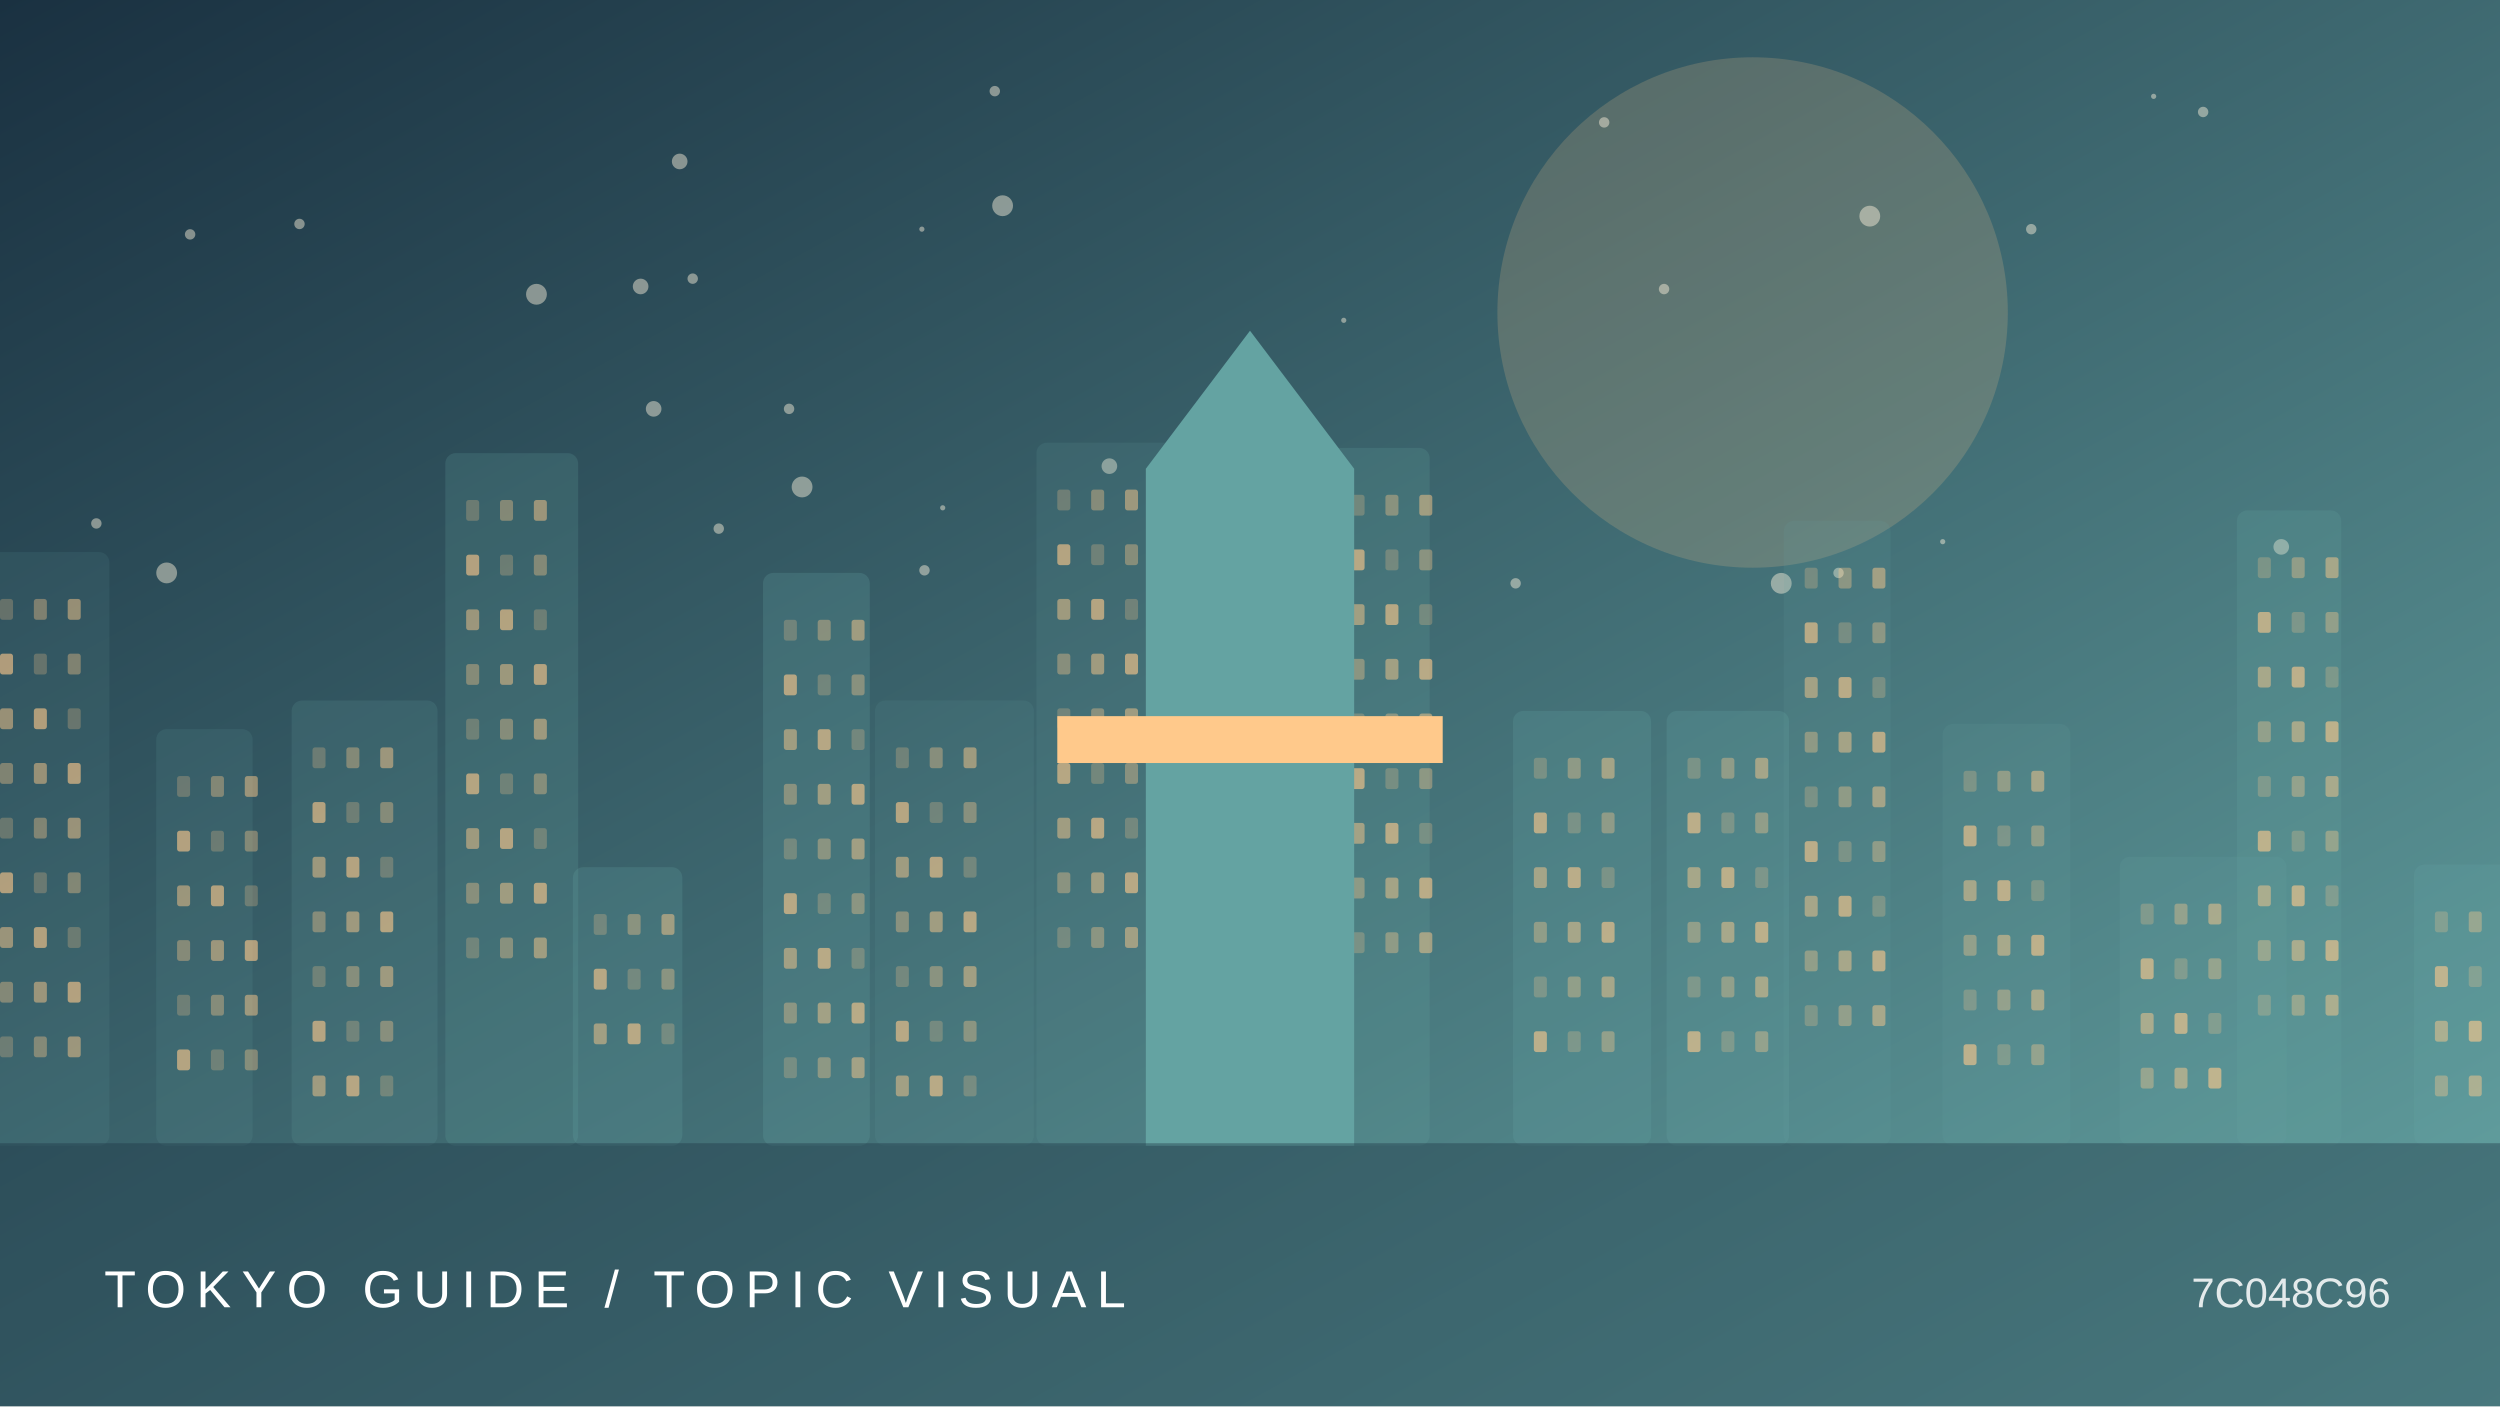
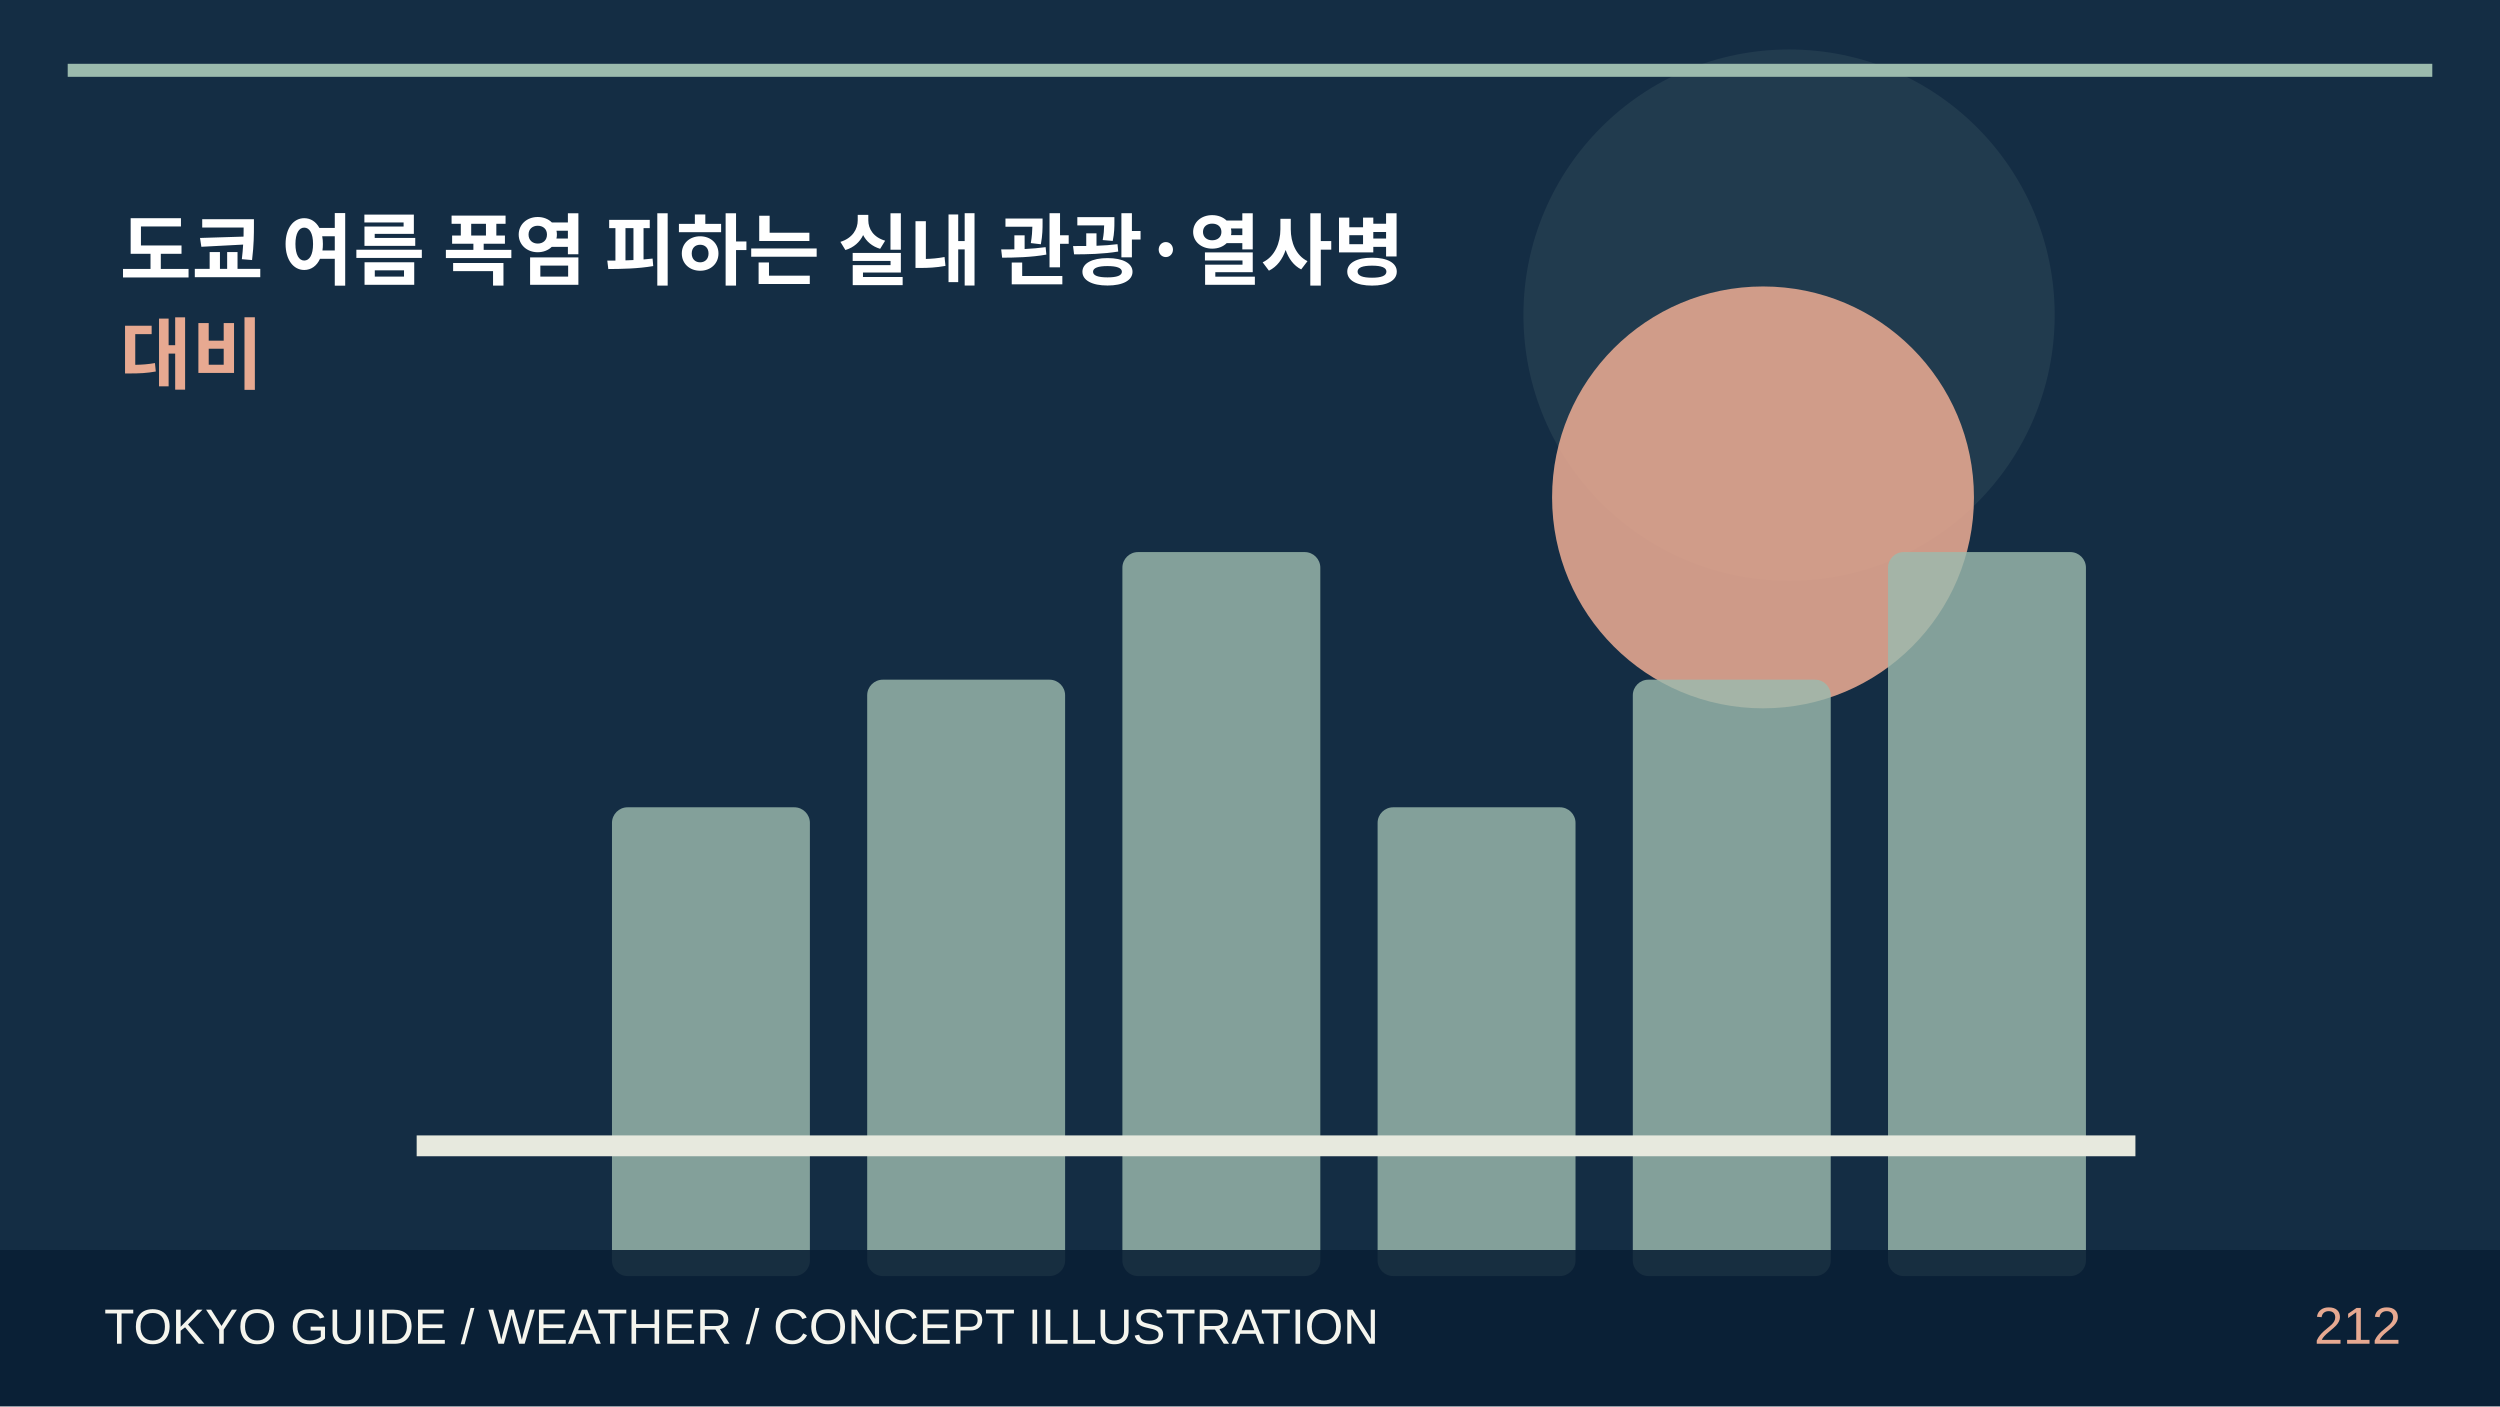
- <svg xmlns="http://www.w3.org/2000/svg" viewBox="0 0 960 540">
-   <defs>
-     <linearGradient id="g" x2="1" y2="1">
-       <stop stop-color="#1a3141" />
-       <stop offset="1" stop-color="#64a3a2" />
-     </linearGradient>
-   </defs>
-   <rect width="960" height="540" fill="url(#g)" />
-   <circle cx="673" cy="120" r="98" fill="#ffc98b" opacity=".18" />
-   <circle cx="251" cy="157" r="3" fill="#fff4de" opacity=".45" />
-   <circle cx="684" cy="224" r="4" fill="#fff4de" opacity=".45" />
-   <circle cx="827" cy="37" r="1" fill="#fff4de" opacity=".45" />
-   <circle cx="37" cy="201" r="2" fill="#fff4de" opacity=".45" />
-   <circle cx="876" cy="210" r="3" fill="#fff4de" opacity=".45" />
-   <circle cx="308" cy="187" r="4" fill="#fff4de" opacity=".45" />
-   <circle cx="382" cy="35" r="2" fill="#fff4de" opacity=".45" />
-   <circle cx="206" cy="113" r="4" fill="#fff4de" opacity=".45" />
-   <circle cx="846" cy="43" r="2" fill="#fff4de" opacity=".45" />
-   <circle cx="73" cy="90" r="2" fill="#fff4de" opacity=".45" />
-   <circle cx="746" cy="208" r="1" fill="#fff4de" opacity=".45" />
-   <circle cx="276" cy="203" r="2" fill="#fff4de" opacity=".45" />
-   <circle cx="385" cy="79" r="4" fill="#fff4de" opacity=".45" />
-   <circle cx="718" cy="83" r="4" fill="#fff4de" opacity=".45" />
-   <circle cx="516" cy="123" r="1" fill="#fff4de" opacity=".45" />
-   <circle cx="362" cy="195" r="1" fill="#fff4de" opacity=".45" />
-   <circle cx="355" cy="219" r="2" fill="#fff4de" opacity=".45" />
-   <circle cx="303" cy="157" r="2" fill="#fff4de" opacity=".45" />
-   <circle cx="64" cy="220" r="4" fill="#fff4de" opacity=".45" />
-   <circle cx="354" cy="88" r="1" fill="#fff4de" opacity=".45" />
-   <circle cx="261" cy="62" r="3" fill="#fff4de" opacity=".45" />
-   <circle cx="706" cy="220" r="2" fill="#fff4de" opacity=".45" />
-   <circle cx="266" cy="107" r="2" fill="#fff4de" opacity=".45" />
-   <circle cx="582" cy="224" r="2" fill="#fff4de" opacity=".45" />
-   <circle cx="780" cy="88" r="2" fill="#fff4de" opacity=".45" />
-   <circle cx="616" cy="47" r="2" fill="#fff4de" opacity=".45" />
-   <circle cx="426" cy="179" r="3" fill="#fff4de" opacity=".45" />
-   <circle cx="246" cy="110" r="3" fill="#fff4de" opacity=".45" />
-   <circle cx="115" cy="86" r="2" fill="#fff4de" opacity=".45" />
-   <circle cx="639" cy="111" r="2" fill="#fff4de" opacity=".45" />
-   <g>
-     <rect x="-8" y="212" width="50" height="228" rx="4" fill="#64a3a2" opacity="0.12" />
-     <rect x="0" y="230" width="5" height="8" rx="1" fill="#ffc98b" opacity="0.25" />
-     <rect x="13" y="230" width="5" height="8" rx="1" fill="#ffc98b" opacity="0.37" />
-     <rect x="26" y="230" width="5" height="8" rx="1" fill="#ffc98b" opacity="0.49" />
-     <rect x="0" y="251" width="5" height="8" rx="1" fill="#ffc98b" opacity="0.61" />
-     <rect x="13" y="251" width="5" height="8" rx="1" fill="#ffc98b" opacity="0.25" />
-     <rect x="26" y="251" width="5" height="8" rx="1" fill="#ffc98b" opacity="0.37" />
-     <rect x="0" y="272" width="5" height="8" rx="1" fill="#ffc98b" opacity="0.49" />
-     <rect x="13" y="272" width="5" height="8" rx="1" fill="#ffc98b" opacity="0.61" />
-     <rect x="26" y="272" width="5" height="8" rx="1" fill="#ffc98b" opacity="0.25" />
-     <rect x="0" y="293" width="5" height="8" rx="1" fill="#ffc98b" opacity="0.37" />
-     <rect x="13" y="293" width="5" height="8" rx="1" fill="#ffc98b" opacity="0.49" />
-     <rect x="26" y="293" width="5" height="8" rx="1" fill="#ffc98b" opacity="0.61" />
-     <rect x="0" y="314" width="5" height="8" rx="1" fill="#ffc98b" opacity="0.25" />
-     <rect x="13" y="314" width="5" height="8" rx="1" fill="#ffc98b" opacity="0.37" />
-     <rect x="26" y="314" width="5" height="8" rx="1" fill="#ffc98b" opacity="0.49" />
-     <rect x="0" y="335" width="5" height="8" rx="1" fill="#ffc98b" opacity="0.61" />
-     <rect x="13" y="335" width="5" height="8" rx="1" fill="#ffc98b" opacity="0.25" />
-     <rect x="26" y="335" width="5" height="8" rx="1" fill="#ffc98b" opacity="0.37" />
-     <rect x="0" y="356" width="5" height="8" rx="1" fill="#ffc98b" opacity="0.49" />
-     <rect x="13" y="356" width="5" height="8" rx="1" fill="#ffc98b" opacity="0.61" />
-     <rect x="26" y="356" width="5" height="8" rx="1" fill="#ffc98b" opacity="0.25" />
-     <rect x="0" y="377" width="5" height="8" rx="1" fill="#ffc98b" opacity="0.37" />
-     <rect x="13" y="377" width="5" height="8" rx="1" fill="#ffc98b" opacity="0.49" />
-     <rect x="26" y="377" width="5" height="8" rx="1" fill="#ffc98b" opacity="0.61" />
-     <rect x="0" y="398" width="5" height="8" rx="1" fill="#ffc98b" opacity="0.25" />
-     <rect x="13" y="398" width="5" height="8" rx="1" fill="#ffc98b" opacity="0.37" />
-     <rect x="26" y="398" width="5" height="8" rx="1" fill="#ffc98b" opacity="0.49" />
-     <rect x="60" y="280" width="37" height="160" rx="4" fill="#64a3a2" opacity="0.14" />
-     <rect x="68" y="298" width="5" height="8" rx="1" fill="#ffc98b" opacity="0.25" />
-     <rect x="81" y="298" width="5" height="8" rx="1" fill="#ffc98b" opacity="0.37" />
-     <rect x="94" y="298" width="5" height="8" rx="1" fill="#ffc98b" opacity="0.49" />
-     <rect x="68" y="319" width="5" height="8" rx="1" fill="#ffc98b" opacity="0.61" />
-     <rect x="81" y="319" width="5" height="8" rx="1" fill="#ffc98b" opacity="0.25" />
-     <rect x="94" y="319" width="5" height="8" rx="1" fill="#ffc98b" opacity="0.37" />
-     <rect x="68" y="340" width="5" height="8" rx="1" fill="#ffc98b" opacity="0.49" />
-     <rect x="81" y="340" width="5" height="8" rx="1" fill="#ffc98b" opacity="0.61" />
-     <rect x="94" y="340" width="5" height="8" rx="1" fill="#ffc98b" opacity="0.25" />
-     <rect x="68" y="361" width="5" height="8" rx="1" fill="#ffc98b" opacity="0.37" />
-     <rect x="81" y="361" width="5" height="8" rx="1" fill="#ffc98b" opacity="0.49" />
-     <rect x="94" y="361" width="5" height="8" rx="1" fill="#ffc98b" opacity="0.61" />
-     <rect x="68" y="382" width="5" height="8" rx="1" fill="#ffc98b" opacity="0.25" />
-     <rect x="81" y="382" width="5" height="8" rx="1" fill="#ffc98b" opacity="0.37" />
-     <rect x="94" y="382" width="5" height="8" rx="1" fill="#ffc98b" opacity="0.49" />
-     <rect x="68" y="403" width="5" height="8" rx="1" fill="#ffc98b" opacity="0.61" />
-     <rect x="81" y="403" width="5" height="8" rx="1" fill="#ffc98b" opacity="0.25" />
-     <rect x="94" y="403" width="5" height="8" rx="1" fill="#ffc98b" opacity="0.37" />
-     <rect x="112" y="269" width="56" height="171" rx="4" fill="#64a3a2" opacity="0.17" />
-     <rect x="120" y="287" width="5" height="8" rx="1" fill="#ffc98b" opacity="0.25" />
-     <rect x="133" y="287" width="5" height="8" rx="1" fill="#ffc98b" opacity="0.37" />
-     <rect x="146" y="287" width="5" height="8" rx="1" fill="#ffc98b" opacity="0.49" />
-     <rect x="120" y="308" width="5" height="8" rx="1" fill="#ffc98b" opacity="0.61" />
-     <rect x="133" y="308" width="5" height="8" rx="1" fill="#ffc98b" opacity="0.25" />
-     <rect x="146" y="308" width="5" height="8" rx="1" fill="#ffc98b" opacity="0.37" />
-     <rect x="120" y="329" width="5" height="8" rx="1" fill="#ffc98b" opacity="0.49" />
-     <rect x="133" y="329" width="5" height="8" rx="1" fill="#ffc98b" opacity="0.61" />
-     <rect x="146" y="329" width="5" height="8" rx="1" fill="#ffc98b" opacity="0.25" />
-     <rect x="120" y="350" width="5" height="8" rx="1" fill="#ffc98b" opacity="0.37" />
-     <rect x="133" y="350" width="5" height="8" rx="1" fill="#ffc98b" opacity="0.49" />
-     <rect x="146" y="350" width="5" height="8" rx="1" fill="#ffc98b" opacity="0.61" />
-     <rect x="120" y="371" width="5" height="8" rx="1" fill="#ffc98b" opacity="0.25" />
-     <rect x="133" y="371" width="5" height="8" rx="1" fill="#ffc98b" opacity="0.37" />
-     <rect x="146" y="371" width="5" height="8" rx="1" fill="#ffc98b" opacity="0.49" />
-     <rect x="120" y="392" width="5" height="8" rx="1" fill="#ffc98b" opacity="0.61" />
-     <rect x="133" y="392" width="5" height="8" rx="1" fill="#ffc98b" opacity="0.25" />
-     <rect x="146" y="392" width="5" height="8" rx="1" fill="#ffc98b" opacity="0.37" />
-     <rect x="120" y="413" width="5" height="8" rx="1" fill="#ffc98b" opacity="0.49" />
-     <rect x="133" y="413" width="5" height="8" rx="1" fill="#ffc98b" opacity="0.61" />
-     <rect x="146" y="413" width="5" height="8" rx="1" fill="#ffc98b" opacity="0.25" />
-     <rect x="171" y="174" width="51" height="266" rx="4" fill="#64a3a2" opacity="0.20" />
-     <rect x="179" y="192" width="5" height="8" rx="1" fill="#ffc98b" opacity="0.25" />
-     <rect x="192" y="192" width="5" height="8" rx="1" fill="#ffc98b" opacity="0.37" />
-     <rect x="205" y="192" width="5" height="8" rx="1" fill="#ffc98b" opacity="0.49" />
-     <rect x="179" y="213" width="5" height="8" rx="1" fill="#ffc98b" opacity="0.61" />
-     <rect x="192" y="213" width="5" height="8" rx="1" fill="#ffc98b" opacity="0.25" />
-     <rect x="205" y="213" width="5" height="8" rx="1" fill="#ffc98b" opacity="0.37" />
-     <rect x="179" y="234" width="5" height="8" rx="1" fill="#ffc98b" opacity="0.49" />
-     <rect x="192" y="234" width="5" height="8" rx="1" fill="#ffc98b" opacity="0.61" />
-     <rect x="205" y="234" width="5" height="8" rx="1" fill="#ffc98b" opacity="0.25" />
-     <rect x="179" y="255" width="5" height="8" rx="1" fill="#ffc98b" opacity="0.37" />
-     <rect x="192" y="255" width="5" height="8" rx="1" fill="#ffc98b" opacity="0.49" />
-     <rect x="205" y="255" width="5" height="8" rx="1" fill="#ffc98b" opacity="0.61" />
-     <rect x="179" y="276" width="5" height="8" rx="1" fill="#ffc98b" opacity="0.25" />
-     <rect x="192" y="276" width="5" height="8" rx="1" fill="#ffc98b" opacity="0.37" />
-     <rect x="205" y="276" width="5" height="8" rx="1" fill="#ffc98b" opacity="0.49" />
-     <rect x="179" y="297" width="5" height="8" rx="1" fill="#ffc98b" opacity="0.61" />
-     <rect x="192" y="297" width="5" height="8" rx="1" fill="#ffc98b" opacity="0.25" />
-     <rect x="205" y="297" width="5" height="8" rx="1" fill="#ffc98b" opacity="0.37" />
-     <rect x="179" y="318" width="5" height="8" rx="1" fill="#ffc98b" opacity="0.49" />
-     <rect x="192" y="318" width="5" height="8" rx="1" fill="#ffc98b" opacity="0.61" />
-     <rect x="205" y="318" width="5" height="8" rx="1" fill="#ffc98b" opacity="0.25" />
-     <rect x="179" y="339" width="5" height="8" rx="1" fill="#ffc98b" opacity="0.37" />
-     <rect x="192" y="339" width="5" height="8" rx="1" fill="#ffc98b" opacity="0.49" />
-     <rect x="205" y="339" width="5" height="8" rx="1" fill="#ffc98b" opacity="0.61" />
-     <rect x="179" y="360" width="5" height="8" rx="1" fill="#ffc98b" opacity="0.25" />
-     <rect x="192" y="360" width="5" height="8" rx="1" fill="#ffc98b" opacity="0.37" />
-     <rect x="205" y="360" width="5" height="8" rx="1" fill="#ffc98b" opacity="0.49" />
-     <rect x="220" y="333" width="42" height="107" rx="4" fill="#64a3a2" opacity="0.22" />
-     <rect x="228" y="351" width="5" height="8" rx="1" fill="#ffc98b" opacity="0.25" />
-     <rect x="241" y="351" width="5" height="8" rx="1" fill="#ffc98b" opacity="0.37" />
-     <rect x="254" y="351" width="5" height="8" rx="1" fill="#ffc98b" opacity="0.49" />
-     <rect x="228" y="372" width="5" height="8" rx="1" fill="#ffc98b" opacity="0.61" />
-     <rect x="241" y="372" width="5" height="8" rx="1" fill="#ffc98b" opacity="0.25" />
-     <rect x="254" y="372" width="5" height="8" rx="1" fill="#ffc98b" opacity="0.37" />
-     <rect x="228" y="393" width="5" height="8" rx="1" fill="#ffc98b" opacity="0.49" />
-     <rect x="241" y="393" width="5" height="8" rx="1" fill="#ffc98b" opacity="0.61" />
-     <rect x="254" y="393" width="5" height="8" rx="1" fill="#ffc98b" opacity="0.25" />
-     <rect x="293" y="220" width="41" height="220" rx="4" fill="#64a3a2" opacity="0.24" />
-     <rect x="301" y="238" width="5" height="8" rx="1" fill="#ffc98b" opacity="0.25" />
-     <rect x="314" y="238" width="5" height="8" rx="1" fill="#ffc98b" opacity="0.37" />
-     <rect x="327" y="238" width="5" height="8" rx="1" fill="#ffc98b" opacity="0.49" />
-     <rect x="301" y="259" width="5" height="8" rx="1" fill="#ffc98b" opacity="0.61" />
-     <rect x="314" y="259" width="5" height="8" rx="1" fill="#ffc98b" opacity="0.25" />
-     <rect x="327" y="259" width="5" height="8" rx="1" fill="#ffc98b" opacity="0.37" />
-     <rect x="301" y="280" width="5" height="8" rx="1" fill="#ffc98b" opacity="0.49" />
-     <rect x="314" y="280" width="5" height="8" rx="1" fill="#ffc98b" opacity="0.61" />
-     <rect x="327" y="280" width="5" height="8" rx="1" fill="#ffc98b" opacity="0.25" />
-     <rect x="301" y="301" width="5" height="8" rx="1" fill="#ffc98b" opacity="0.37" />
-     <rect x="314" y="301" width="5" height="8" rx="1" fill="#ffc98b" opacity="0.49" />
-     <rect x="327" y="301" width="5" height="8" rx="1" fill="#ffc98b" opacity="0.61" />
-     <rect x="301" y="322" width="5" height="8" rx="1" fill="#ffc98b" opacity="0.25" />
-     <rect x="314" y="322" width="5" height="8" rx="1" fill="#ffc98b" opacity="0.37" />
-     <rect x="327" y="322" width="5" height="8" rx="1" fill="#ffc98b" opacity="0.49" />
-     <rect x="301" y="343" width="5" height="8" rx="1" fill="#ffc98b" opacity="0.61" />
-     <rect x="314" y="343" width="5" height="8" rx="1" fill="#ffc98b" opacity="0.25" />
-     <rect x="327" y="343" width="5" height="8" rx="1" fill="#ffc98b" opacity="0.37" />
-     <rect x="301" y="364" width="5" height="8" rx="1" fill="#ffc98b" opacity="0.49" />
-     <rect x="314" y="364" width="5" height="8" rx="1" fill="#ffc98b" opacity="0.61" />
-     <rect x="327" y="364" width="5" height="8" rx="1" fill="#ffc98b" opacity="0.25" />
-     <rect x="301" y="385" width="5" height="8" rx="1" fill="#ffc98b" opacity="0.37" />
-     <rect x="314" y="385" width="5" height="8" rx="1" fill="#ffc98b" opacity="0.49" />
-     <rect x="327" y="385" width="5" height="8" rx="1" fill="#ffc98b" opacity="0.61" />
-     <rect x="301" y="406" width="5" height="8" rx="1" fill="#ffc98b" opacity="0.25" />
-     <rect x="314" y="406" width="5" height="8" rx="1" fill="#ffc98b" opacity="0.37" />
-     <rect x="327" y="406" width="5" height="8" rx="1" fill="#ffc98b" opacity="0.49" />
-     <rect x="336" y="269" width="61" height="171" rx="4" fill="#64a3a2" opacity="0.12" />
-     <rect x="344" y="287" width="5" height="8" rx="1" fill="#ffc98b" opacity="0.25" />
-     <rect x="357" y="287" width="5" height="8" rx="1" fill="#ffc98b" opacity="0.37" />
-     <rect x="370" y="287" width="5" height="8" rx="1" fill="#ffc98b" opacity="0.49" />
-     <rect x="344" y="308" width="5" height="8" rx="1" fill="#ffc98b" opacity="0.61" />
-     <rect x="357" y="308" width="5" height="8" rx="1" fill="#ffc98b" opacity="0.25" />
-     <rect x="370" y="308" width="5" height="8" rx="1" fill="#ffc98b" opacity="0.37" />
-     <rect x="344" y="329" width="5" height="8" rx="1" fill="#ffc98b" opacity="0.49" />
-     <rect x="357" y="329" width="5" height="8" rx="1" fill="#ffc98b" opacity="0.61" />
-     <rect x="370" y="329" width="5" height="8" rx="1" fill="#ffc98b" opacity="0.25" />
-     <rect x="344" y="350" width="5" height="8" rx="1" fill="#ffc98b" opacity="0.37" />
-     <rect x="357" y="350" width="5" height="8" rx="1" fill="#ffc98b" opacity="0.49" />
-     <rect x="370" y="350" width="5" height="8" rx="1" fill="#ffc98b" opacity="0.61" />
-     <rect x="344" y="371" width="5" height="8" rx="1" fill="#ffc98b" opacity="0.25" />
-     <rect x="357" y="371" width="5" height="8" rx="1" fill="#ffc98b" opacity="0.37" />
-     <rect x="370" y="371" width="5" height="8" rx="1" fill="#ffc98b" opacity="0.49" />
-     <rect x="344" y="392" width="5" height="8" rx="1" fill="#ffc98b" opacity="0.61" />
-     <rect x="357" y="392" width="5" height="8" rx="1" fill="#ffc98b" opacity="0.25" />
-     <rect x="370" y="392" width="5" height="8" rx="1" fill="#ffc98b" opacity="0.37" />
-     <rect x="344" y="413" width="5" height="8" rx="1" fill="#ffc98b" opacity="0.49" />
-     <rect x="357" y="413" width="5" height="8" rx="1" fill="#ffc98b" opacity="0.61" />
-     <rect x="370" y="413" width="5" height="8" rx="1" fill="#ffc98b" opacity="0.25" />
-     <rect x="398" y="170" width="60" height="270" rx="4" fill="#64a3a2" opacity="0.14" />
-     <rect x="406" y="188" width="5" height="8" rx="1" fill="#ffc98b" opacity="0.25" />
-     <rect x="419" y="188" width="5" height="8" rx="1" fill="#ffc98b" opacity="0.37" />
-     <rect x="432" y="188" width="5" height="8" rx="1" fill="#ffc98b" opacity="0.49" />
-     <rect x="406" y="209" width="5" height="8" rx="1" fill="#ffc98b" opacity="0.61" />
-     <rect x="419" y="209" width="5" height="8" rx="1" fill="#ffc98b" opacity="0.25" />
-     <rect x="432" y="209" width="5" height="8" rx="1" fill="#ffc98b" opacity="0.37" />
-     <rect x="406" y="230" width="5" height="8" rx="1" fill="#ffc98b" opacity="0.49" />
-     <rect x="419" y="230" width="5" height="8" rx="1" fill="#ffc98b" opacity="0.61" />
-     <rect x="432" y="230" width="5" height="8" rx="1" fill="#ffc98b" opacity="0.25" />
-     <rect x="406" y="251" width="5" height="8" rx="1" fill="#ffc98b" opacity="0.37" />
-     <rect x="419" y="251" width="5" height="8" rx="1" fill="#ffc98b" opacity="0.49" />
-     <rect x="432" y="251" width="5" height="8" rx="1" fill="#ffc98b" opacity="0.61" />
-     <rect x="406" y="272" width="5" height="8" rx="1" fill="#ffc98b" opacity="0.25" />
-     <rect x="419" y="272" width="5" height="8" rx="1" fill="#ffc98b" opacity="0.37" />
-     <rect x="432" y="272" width="5" height="8" rx="1" fill="#ffc98b" opacity="0.49" />
-     <rect x="406" y="293" width="5" height="8" rx="1" fill="#ffc98b" opacity="0.61" />
-     <rect x="419" y="293" width="5" height="8" rx="1" fill="#ffc98b" opacity="0.25" />
-     <rect x="432" y="293" width="5" height="8" rx="1" fill="#ffc98b" opacity="0.37" />
-     <rect x="406" y="314" width="5" height="8" rx="1" fill="#ffc98b" opacity="0.49" />
-     <rect x="419" y="314" width="5" height="8" rx="1" fill="#ffc98b" opacity="0.61" />
-     <rect x="432" y="314" width="5" height="8" rx="1" fill="#ffc98b" opacity="0.25" />
-     <rect x="406" y="335" width="5" height="8" rx="1" fill="#ffc98b" opacity="0.37" />
-     <rect x="419" y="335" width="5" height="8" rx="1" fill="#ffc98b" opacity="0.49" />
-     <rect x="432" y="335" width="5" height="8" rx="1" fill="#ffc98b" opacity="0.61" />
-     <rect x="406" y="356" width="5" height="8" rx="1" fill="#ffc98b" opacity="0.25" />
-     <rect x="419" y="356" width="5" height="8" rx="1" fill="#ffc98b" opacity="0.37" />
-     <rect x="432" y="356" width="5" height="8" rx="1" fill="#ffc98b" opacity="0.49" />
-     <rect x="453" y="240" width="51" height="200" rx="4" fill="#64a3a2" opacity="0.17" />
-     <rect x="461" y="258" width="5" height="8" rx="1" fill="#ffc98b" opacity="0.25" />
-     <rect x="474" y="258" width="5" height="8" rx="1" fill="#ffc98b" opacity="0.37" />
-     <rect x="487" y="258" width="5" height="8" rx="1" fill="#ffc98b" opacity="0.49" />
-     <rect x="461" y="279" width="5" height="8" rx="1" fill="#ffc98b" opacity="0.61" />
-     <rect x="474" y="279" width="5" height="8" rx="1" fill="#ffc98b" opacity="0.25" />
-     <rect x="487" y="279" width="5" height="8" rx="1" fill="#ffc98b" opacity="0.37" />
-     <rect x="461" y="300" width="5" height="8" rx="1" fill="#ffc98b" opacity="0.49" />
-     <rect x="474" y="300" width="5" height="8" rx="1" fill="#ffc98b" opacity="0.61" />
-     <rect x="487" y="300" width="5" height="8" rx="1" fill="#ffc98b" opacity="0.25" />
-     <rect x="461" y="321" width="5" height="8" rx="1" fill="#ffc98b" opacity="0.37" />
-     <rect x="474" y="321" width="5" height="8" rx="1" fill="#ffc98b" opacity="0.49" />
-     <rect x="487" y="321" width="5" height="8" rx="1" fill="#ffc98b" opacity="0.61" />
-     <rect x="461" y="342" width="5" height="8" rx="1" fill="#ffc98b" opacity="0.25" />
-     <rect x="474" y="342" width="5" height="8" rx="1" fill="#ffc98b" opacity="0.37" />
-     <rect x="487" y="342" width="5" height="8" rx="1" fill="#ffc98b" opacity="0.49" />
-     <rect x="461" y="363" width="5" height="8" rx="1" fill="#ffc98b" opacity="0.61" />
-     <rect x="474" y="363" width="5" height="8" rx="1" fill="#ffc98b" opacity="0.25" />
-     <rect x="487" y="363" width="5" height="8" rx="1" fill="#ffc98b" opacity="0.37" />
-     <rect x="461" y="384" width="5" height="8" rx="1" fill="#ffc98b" opacity="0.49" />
-     <rect x="474" y="384" width="5" height="8" rx="1" fill="#ffc98b" opacity="0.61" />
-     <rect x="487" y="384" width="5" height="8" rx="1" fill="#ffc98b" opacity="0.25" />
-     <rect x="461" y="405" width="5" height="8" rx="1" fill="#ffc98b" opacity="0.37" />
-     <rect x="474" y="405" width="5" height="8" rx="1" fill="#ffc98b" opacity="0.49" />
-     <rect x="487" y="405" width="5" height="8" rx="1" fill="#ffc98b" opacity="0.61" />
-     <rect x="511" y="172" width="38" height="268" rx="4" fill="#64a3a2" opacity="0.20" />
-     <rect x="519" y="190" width="5" height="8" rx="1" fill="#ffc98b" opacity="0.25" />
-     <rect x="532" y="190" width="5" height="8" rx="1" fill="#ffc98b" opacity="0.37" />
-     <rect x="545" y="190" width="5" height="8" rx="1" fill="#ffc98b" opacity="0.49" />
-     <rect x="519" y="211" width="5" height="8" rx="1" fill="#ffc98b" opacity="0.61" />
-     <rect x="532" y="211" width="5" height="8" rx="1" fill="#ffc98b" opacity="0.25" />
-     <rect x="545" y="211" width="5" height="8" rx="1" fill="#ffc98b" opacity="0.37" />
-     <rect x="519" y="232" width="5" height="8" rx="1" fill="#ffc98b" opacity="0.49" />
-     <rect x="532" y="232" width="5" height="8" rx="1" fill="#ffc98b" opacity="0.61" />
-     <rect x="545" y="232" width="5" height="8" rx="1" fill="#ffc98b" opacity="0.25" />
-     <rect x="519" y="253" width="5" height="8" rx="1" fill="#ffc98b" opacity="0.37" />
-     <rect x="532" y="253" width="5" height="8" rx="1" fill="#ffc98b" opacity="0.49" />
-     <rect x="545" y="253" width="5" height="8" rx="1" fill="#ffc98b" opacity="0.61" />
-     <rect x="519" y="274" width="5" height="8" rx="1" fill="#ffc98b" opacity="0.25" />
-     <rect x="532" y="274" width="5" height="8" rx="1" fill="#ffc98b" opacity="0.37" />
-     <rect x="545" y="274" width="5" height="8" rx="1" fill="#ffc98b" opacity="0.49" />
-     <rect x="519" y="295" width="5" height="8" rx="1" fill="#ffc98b" opacity="0.61" />
-     <rect x="532" y="295" width="5" height="8" rx="1" fill="#ffc98b" opacity="0.25" />
-     <rect x="545" y="295" width="5" height="8" rx="1" fill="#ffc98b" opacity="0.37" />
-     <rect x="519" y="316" width="5" height="8" rx="1" fill="#ffc98b" opacity="0.49" />
-     <rect x="532" y="316" width="5" height="8" rx="1" fill="#ffc98b" opacity="0.61" />
-     <rect x="545" y="316" width="5" height="8" rx="1" fill="#ffc98b" opacity="0.25" />
-     <rect x="519" y="337" width="5" height="8" rx="1" fill="#ffc98b" opacity="0.37" />
-     <rect x="532" y="337" width="5" height="8" rx="1" fill="#ffc98b" opacity="0.49" />
-     <rect x="545" y="337" width="5" height="8" rx="1" fill="#ffc98b" opacity="0.61" />
-     <rect x="519" y="358" width="5" height="8" rx="1" fill="#ffc98b" opacity="0.25" />
-     <rect x="532" y="358" width="5" height="8" rx="1" fill="#ffc98b" opacity="0.37" />
-     <rect x="545" y="358" width="5" height="8" rx="1" fill="#ffc98b" opacity="0.49" />
-     <rect x="581" y="273" width="53" height="167" rx="4" fill="#64a3a2" opacity="0.22" />
-     <rect x="589" y="291" width="5" height="8" rx="1" fill="#ffc98b" opacity="0.25" />
-     <rect x="602" y="291" width="5" height="8" rx="1" fill="#ffc98b" opacity="0.37" />
-     <rect x="615" y="291" width="5" height="8" rx="1" fill="#ffc98b" opacity="0.49" />
-     <rect x="589" y="312" width="5" height="8" rx="1" fill="#ffc98b" opacity="0.61" />
-     <rect x="602" y="312" width="5" height="8" rx="1" fill="#ffc98b" opacity="0.25" />
-     <rect x="615" y="312" width="5" height="8" rx="1" fill="#ffc98b" opacity="0.37" />
-     <rect x="589" y="333" width="5" height="8" rx="1" fill="#ffc98b" opacity="0.49" />
-     <rect x="602" y="333" width="5" height="8" rx="1" fill="#ffc98b" opacity="0.61" />
-     <rect x="615" y="333" width="5" height="8" rx="1" fill="#ffc98b" opacity="0.25" />
-     <rect x="589" y="354" width="5" height="8" rx="1" fill="#ffc98b" opacity="0.37" />
-     <rect x="602" y="354" width="5" height="8" rx="1" fill="#ffc98b" opacity="0.49" />
-     <rect x="615" y="354" width="5" height="8" rx="1" fill="#ffc98b" opacity="0.61" />
-     <rect x="589" y="375" width="5" height="8" rx="1" fill="#ffc98b" opacity="0.25" />
-     <rect x="602" y="375" width="5" height="8" rx="1" fill="#ffc98b" opacity="0.37" />
-     <rect x="615" y="375" width="5" height="8" rx="1" fill="#ffc98b" opacity="0.49" />
-     <rect x="589" y="396" width="5" height="8" rx="1" fill="#ffc98b" opacity="0.61" />
-     <rect x="602" y="396" width="5" height="8" rx="1" fill="#ffc98b" opacity="0.25" />
-     <rect x="615" y="396" width="5" height="8" rx="1" fill="#ffc98b" opacity="0.37" />
-     <rect x="640" y="273" width="47" height="167" rx="4" fill="#64a3a2" opacity="0.24" />
-     <rect x="648" y="291" width="5" height="8" rx="1" fill="#ffc98b" opacity="0.25" />
-     <rect x="661" y="291" width="5" height="8" rx="1" fill="#ffc98b" opacity="0.37" />
-     <rect x="674" y="291" width="5" height="8" rx="1" fill="#ffc98b" opacity="0.49" />
-     <rect x="648" y="312" width="5" height="8" rx="1" fill="#ffc98b" opacity="0.61" />
-     <rect x="661" y="312" width="5" height="8" rx="1" fill="#ffc98b" opacity="0.25" />
-     <rect x="674" y="312" width="5" height="8" rx="1" fill="#ffc98b" opacity="0.37" />
-     <rect x="648" y="333" width="5" height="8" rx="1" fill="#ffc98b" opacity="0.49" />
-     <rect x="661" y="333" width="5" height="8" rx="1" fill="#ffc98b" opacity="0.61" />
-     <rect x="674" y="333" width="5" height="8" rx="1" fill="#ffc98b" opacity="0.25" />
-     <rect x="648" y="354" width="5" height="8" rx="1" fill="#ffc98b" opacity="0.37" />
-     <rect x="661" y="354" width="5" height="8" rx="1" fill="#ffc98b" opacity="0.49" />
-     <rect x="674" y="354" width="5" height="8" rx="1" fill="#ffc98b" opacity="0.61" />
-     <rect x="648" y="375" width="5" height="8" rx="1" fill="#ffc98b" opacity="0.25" />
-     <rect x="661" y="375" width="5" height="8" rx="1" fill="#ffc98b" opacity="0.37" />
-     <rect x="674" y="375" width="5" height="8" rx="1" fill="#ffc98b" opacity="0.49" />
-     <rect x="648" y="396" width="5" height="8" rx="1" fill="#ffc98b" opacity="0.61" />
-     <rect x="661" y="396" width="5" height="8" rx="1" fill="#ffc98b" opacity="0.25" />
-     <rect x="674" y="396" width="5" height="8" rx="1" fill="#ffc98b" opacity="0.37" />
-     <rect x="685" y="200" width="41" height="240" rx="4" fill="#64a3a2" opacity="0.12" />
-     <rect x="693" y="218" width="5" height="8" rx="1" fill="#ffc98b" opacity="0.25" />
-     <rect x="706" y="218" width="5" height="8" rx="1" fill="#ffc98b" opacity="0.37" />
-     <rect x="719" y="218" width="5" height="8" rx="1" fill="#ffc98b" opacity="0.49" />
-     <rect x="693" y="239" width="5" height="8" rx="1" fill="#ffc98b" opacity="0.61" />
-     <rect x="706" y="239" width="5" height="8" rx="1" fill="#ffc98b" opacity="0.25" />
-     <rect x="719" y="239" width="5" height="8" rx="1" fill="#ffc98b" opacity="0.37" />
-     <rect x="693" y="260" width="5" height="8" rx="1" fill="#ffc98b" opacity="0.49" />
-     <rect x="706" y="260" width="5" height="8" rx="1" fill="#ffc98b" opacity="0.61" />
-     <rect x="719" y="260" width="5" height="8" rx="1" fill="#ffc98b" opacity="0.25" />
-     <rect x="693" y="281" width="5" height="8" rx="1" fill="#ffc98b" opacity="0.37" />
-     <rect x="706" y="281" width="5" height="8" rx="1" fill="#ffc98b" opacity="0.49" />
-     <rect x="719" y="281" width="5" height="8" rx="1" fill="#ffc98b" opacity="0.61" />
-     <rect x="693" y="302" width="5" height="8" rx="1" fill="#ffc98b" opacity="0.25" />
-     <rect x="706" y="302" width="5" height="8" rx="1" fill="#ffc98b" opacity="0.37" />
-     <rect x="719" y="302" width="5" height="8" rx="1" fill="#ffc98b" opacity="0.49" />
-     <rect x="693" y="323" width="5" height="8" rx="1" fill="#ffc98b" opacity="0.61" />
-     <rect x="706" y="323" width="5" height="8" rx="1" fill="#ffc98b" opacity="0.25" />
-     <rect x="719" y="323" width="5" height="8" rx="1" fill="#ffc98b" opacity="0.37" />
-     <rect x="693" y="344" width="5" height="8" rx="1" fill="#ffc98b" opacity="0.49" />
-     <rect x="706" y="344" width="5" height="8" rx="1" fill="#ffc98b" opacity="0.61" />
-     <rect x="719" y="344" width="5" height="8" rx="1" fill="#ffc98b" opacity="0.25" />
-     <rect x="693" y="365" width="5" height="8" rx="1" fill="#ffc98b" opacity="0.37" />
-     <rect x="706" y="365" width="5" height="8" rx="1" fill="#ffc98b" opacity="0.49" />
-     <rect x="719" y="365" width="5" height="8" rx="1" fill="#ffc98b" opacity="0.61" />
-     <rect x="693" y="386" width="5" height="8" rx="1" fill="#ffc98b" opacity="0.25" />
-     <rect x="706" y="386" width="5" height="8" rx="1" fill="#ffc98b" opacity="0.37" />
-     <rect x="719" y="386" width="5" height="8" rx="1" fill="#ffc98b" opacity="0.49" />
-     <rect x="746" y="278" width="49" height="162" rx="4" fill="#64a3a2" opacity="0.14" />
-     <rect x="754" y="296" width="5" height="8" rx="1" fill="#ffc98b" opacity="0.25" />
-     <rect x="767" y="296" width="5" height="8" rx="1" fill="#ffc98b" opacity="0.37" />
-     <rect x="780" y="296" width="5" height="8" rx="1" fill="#ffc98b" opacity="0.49" />
-     <rect x="754" y="317" width="5" height="8" rx="1" fill="#ffc98b" opacity="0.61" />
-     <rect x="767" y="317" width="5" height="8" rx="1" fill="#ffc98b" opacity="0.25" />
-     <rect x="780" y="317" width="5" height="8" rx="1" fill="#ffc98b" opacity="0.37" />
-     <rect x="754" y="338" width="5" height="8" rx="1" fill="#ffc98b" opacity="0.49" />
-     <rect x="767" y="338" width="5" height="8" rx="1" fill="#ffc98b" opacity="0.61" />
-     <rect x="780" y="338" width="5" height="8" rx="1" fill="#ffc98b" opacity="0.25" />
-     <rect x="754" y="359" width="5" height="8" rx="1" fill="#ffc98b" opacity="0.37" />
-     <rect x="767" y="359" width="5" height="8" rx="1" fill="#ffc98b" opacity="0.49" />
-     <rect x="780" y="359" width="5" height="8" rx="1" fill="#ffc98b" opacity="0.61" />
-     <rect x="754" y="380" width="5" height="8" rx="1" fill="#ffc98b" opacity="0.25" />
-     <rect x="767" y="380" width="5" height="8" rx="1" fill="#ffc98b" opacity="0.37" />
-     <rect x="780" y="380" width="5" height="8" rx="1" fill="#ffc98b" opacity="0.49" />
-     <rect x="754" y="401" width="5" height="8" rx="1" fill="#ffc98b" opacity="0.61" />
-     <rect x="767" y="401" width="5" height="8" rx="1" fill="#ffc98b" opacity="0.25" />
-     <rect x="780" y="401" width="5" height="8" rx="1" fill="#ffc98b" opacity="0.37" />
-     <rect x="814" y="329" width="64" height="111" rx="4" fill="#64a3a2" opacity="0.17" />
-     <rect x="822" y="347" width="5" height="8" rx="1" fill="#ffc98b" opacity="0.25" />
-     <rect x="835" y="347" width="5" height="8" rx="1" fill="#ffc98b" opacity="0.37" />
-     <rect x="848" y="347" width="5" height="8" rx="1" fill="#ffc98b" opacity="0.49" />
-     <rect x="822" y="368" width="5" height="8" rx="1" fill="#ffc98b" opacity="0.61" />
-     <rect x="835" y="368" width="5" height="8" rx="1" fill="#ffc98b" opacity="0.25" />
-     <rect x="848" y="368" width="5" height="8" rx="1" fill="#ffc98b" opacity="0.37" />
-     <rect x="822" y="389" width="5" height="8" rx="1" fill="#ffc98b" opacity="0.49" />
-     <rect x="835" y="389" width="5" height="8" rx="1" fill="#ffc98b" opacity="0.61" />
-     <rect x="848" y="389" width="5" height="8" rx="1" fill="#ffc98b" opacity="0.25" />
-     <rect x="822" y="410" width="5" height="8" rx="1" fill="#ffc98b" opacity="0.37" />
-     <rect x="835" y="410" width="5" height="8" rx="1" fill="#ffc98b" opacity="0.49" />
-     <rect x="848" y="410" width="5" height="8" rx="1" fill="#ffc98b" opacity="0.61" />
-     <rect x="859" y="196" width="40" height="244" rx="4" fill="#64a3a2" opacity="0.20" />
-     <rect x="867" y="214" width="5" height="8" rx="1" fill="#ffc98b" opacity="0.25" />
-     <rect x="880" y="214" width="5" height="8" rx="1" fill="#ffc98b" opacity="0.37" />
-     <rect x="893" y="214" width="5" height="8" rx="1" fill="#ffc98b" opacity="0.49" />
-     <rect x="867" y="235" width="5" height="8" rx="1" fill="#ffc98b" opacity="0.61" />
-     <rect x="880" y="235" width="5" height="8" rx="1" fill="#ffc98b" opacity="0.25" />
-     <rect x="893" y="235" width="5" height="8" rx="1" fill="#ffc98b" opacity="0.37" />
-     <rect x="867" y="256" width="5" height="8" rx="1" fill="#ffc98b" opacity="0.49" />
-     <rect x="880" y="256" width="5" height="8" rx="1" fill="#ffc98b" opacity="0.61" />
-     <rect x="893" y="256" width="5" height="8" rx="1" fill="#ffc98b" opacity="0.25" />
-     <rect x="867" y="277" width="5" height="8" rx="1" fill="#ffc98b" opacity="0.37" />
-     <rect x="880" y="277" width="5" height="8" rx="1" fill="#ffc98b" opacity="0.49" />
-     <rect x="893" y="277" width="5" height="8" rx="1" fill="#ffc98b" opacity="0.61" />
-     <rect x="867" y="298" width="5" height="8" rx="1" fill="#ffc98b" opacity="0.25" />
-     <rect x="880" y="298" width="5" height="8" rx="1" fill="#ffc98b" opacity="0.37" />
-     <rect x="893" y="298" width="5" height="8" rx="1" fill="#ffc98b" opacity="0.49" />
-     <rect x="867" y="319" width="5" height="8" rx="1" fill="#ffc98b" opacity="0.61" />
-     <rect x="880" y="319" width="5" height="8" rx="1" fill="#ffc98b" opacity="0.25" />
-     <rect x="893" y="319" width="5" height="8" rx="1" fill="#ffc98b" opacity="0.37" />
-     <rect x="867" y="340" width="5" height="8" rx="1" fill="#ffc98b" opacity="0.49" />
-     <rect x="880" y="340" width="5" height="8" rx="1" fill="#ffc98b" opacity="0.61" />
-     <rect x="893" y="340" width="5" height="8" rx="1" fill="#ffc98b" opacity="0.25" />
-     <rect x="867" y="361" width="5" height="8" rx="1" fill="#ffc98b" opacity="0.37" />
-     <rect x="880" y="361" width="5" height="8" rx="1" fill="#ffc98b" opacity="0.49" />
-     <rect x="893" y="361" width="5" height="8" rx="1" fill="#ffc98b" opacity="0.61" />
-     <rect x="867" y="382" width="5" height="8" rx="1" fill="#ffc98b" opacity="0.25" />
-     <rect x="880" y="382" width="5" height="8" rx="1" fill="#ffc98b" opacity="0.37" />
-     <rect x="893" y="382" width="5" height="8" rx="1" fill="#ffc98b" opacity="0.49" />
-     <rect x="927" y="332" width="45" height="108" rx="4" fill="#64a3a2" opacity="0.22" />
-     <rect x="935" y="350" width="5" height="8" rx="1" fill="#ffc98b" opacity="0.25" />
-     <rect x="948" y="350" width="5" height="8" rx="1" fill="#ffc98b" opacity="0.37" />
-     <rect x="961" y="350" width="5" height="8" rx="1" fill="#ffc98b" opacity="0.49" />
-     <rect x="935" y="371" width="5" height="8" rx="1" fill="#ffc98b" opacity="0.61" />
-     <rect x="948" y="371" width="5" height="8" rx="1" fill="#ffc98b" opacity="0.25" />
-     <rect x="961" y="371" width="5" height="8" rx="1" fill="#ffc98b" opacity="0.37" />
-     <rect x="935" y="392" width="5" height="8" rx="1" fill="#ffc98b" opacity="0.49" />
-     <rect x="948" y="392" width="5" height="8" rx="1" fill="#ffc98b" opacity="0.61" />
-     <rect x="961" y="392" width="5" height="8" rx="1" fill="#ffc98b" opacity="0.25" />
-     <rect x="935" y="413" width="5" height="8" rx="1" fill="#ffc98b" opacity="0.37" />
-     <rect x="948" y="413" width="5" height="8" rx="1" fill="#ffc98b" opacity="0.49" />
-     <rect x="961" y="413" width="5" height="8" rx="1" fill="#ffc98b" opacity="0.61" />
-   </g>
-   <path d="M440 440V180L480 127L520 180V440" fill="#64a3a2" />
-   <rect x="406" y="275" width="148" height="18" fill="#ffc98b" />
-   <path d="M0 439H960V540H0" fill="#1a3141" opacity=".38" />
-   <text x="40" y="502" fill="#ffffff" font-family="Arial,sans-serif" font-size="20" letter-spacing="4">TOKYO GUIDE / TOPIC VISUAL</text>
-   <text x="918" y="502" text-anchor="end" fill="#ffffff" font-family="Arial,sans-serif" font-size="16" opacity=".85">7C048C96</text>
+ <svg xmlns="http://www.w3.org/2000/svg" viewBox="0 0 960 540" role="img">
+   <rect width="960" height="540" fill="#142d44" />
+   <circle cx="687" cy="121" r="102" fill="#9bbaad" opacity=".10" />
+   <path d="M26 27H934" stroke="#9bbaad" stroke-width="5" />
+   <text x="46" y="107" fill="#ffffff" font-family="Noto Sans CJK KR,Malgun Gothic,sans-serif" font-size="30" font-weight="700">도쿄 여름 폭염 피하는 실내 관광·열사병</text>
+   <text x="46" y="147" fill="#e7a991" font-family="Noto Sans CJK KR,Malgun Gothic,sans-serif" font-size="30" font-weight="700">대비</text>
+   <circle cx="677" cy="191" r="81" fill="#e7a991" opacity=".88" />
+   <rect x="235" y="310" width="76" height="180" rx="6" fill="#9bbaad" opacity=".82" />
+   <rect x="333" y="261" width="76" height="229" rx="6" fill="#9bbaad" opacity=".82" />
+   <rect x="431" y="212" width="76" height="278" rx="6" fill="#9bbaad" opacity=".82" />
+   <rect x="529" y="310" width="76" height="180" rx="6" fill="#9bbaad" opacity=".82" />
+   <rect x="627" y="261" width="76" height="229" rx="6" fill="#9bbaad" opacity=".82" />
+   <rect x="725" y="212" width="76" height="278" rx="6" fill="#9bbaad" opacity=".82" />
+   <path d="M160 440H820" stroke="#e7e9de" stroke-width="8" />
+   <rect x="0" y="480" width="960" height="60" fill="#091f34" opacity=".88" />
+   <text x="40" y="516" font-family="Arial,sans-serif" fill="#f5f5ee" font-size="19">TOKYO GUIDE  /  WEATHER  /  CONCEPT ILLUSTRATION</text>
+   <text x="922" y="516" text-anchor="end" font-size="20" fill="#e7a991" font-family="Arial,sans-serif">212</text>
</svg>
